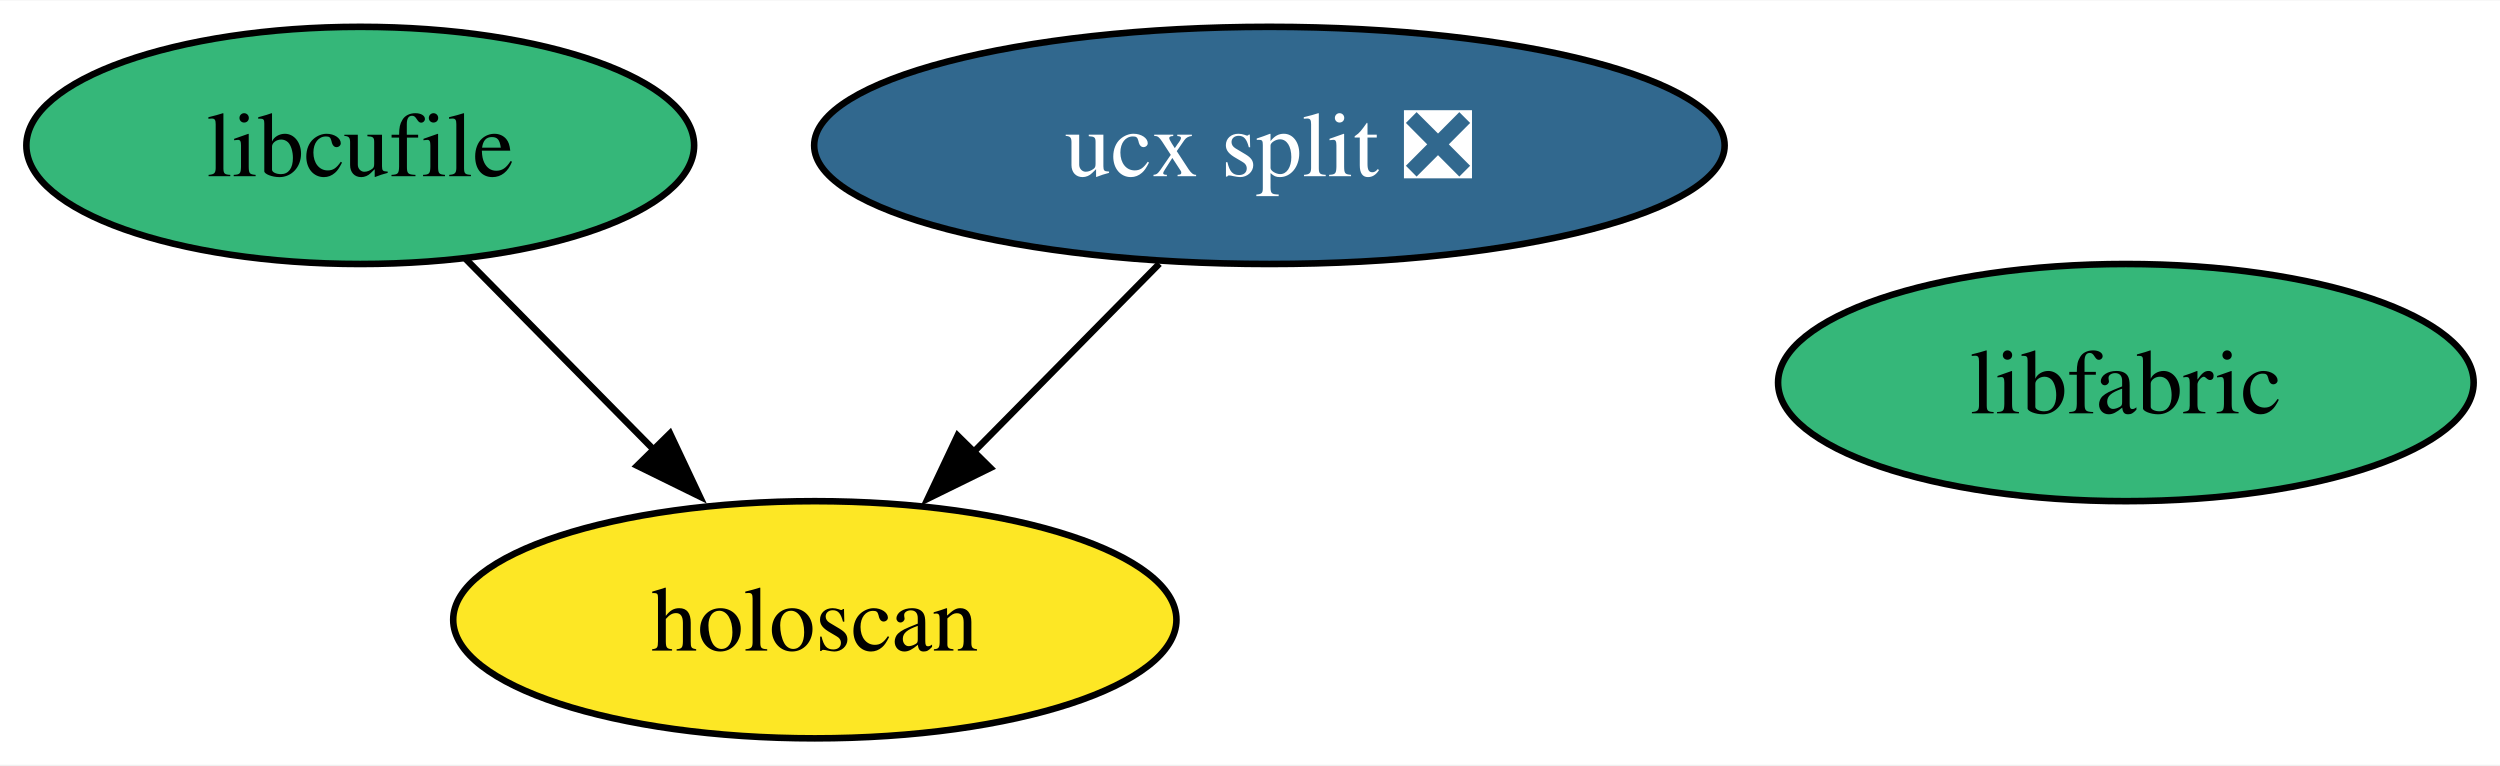
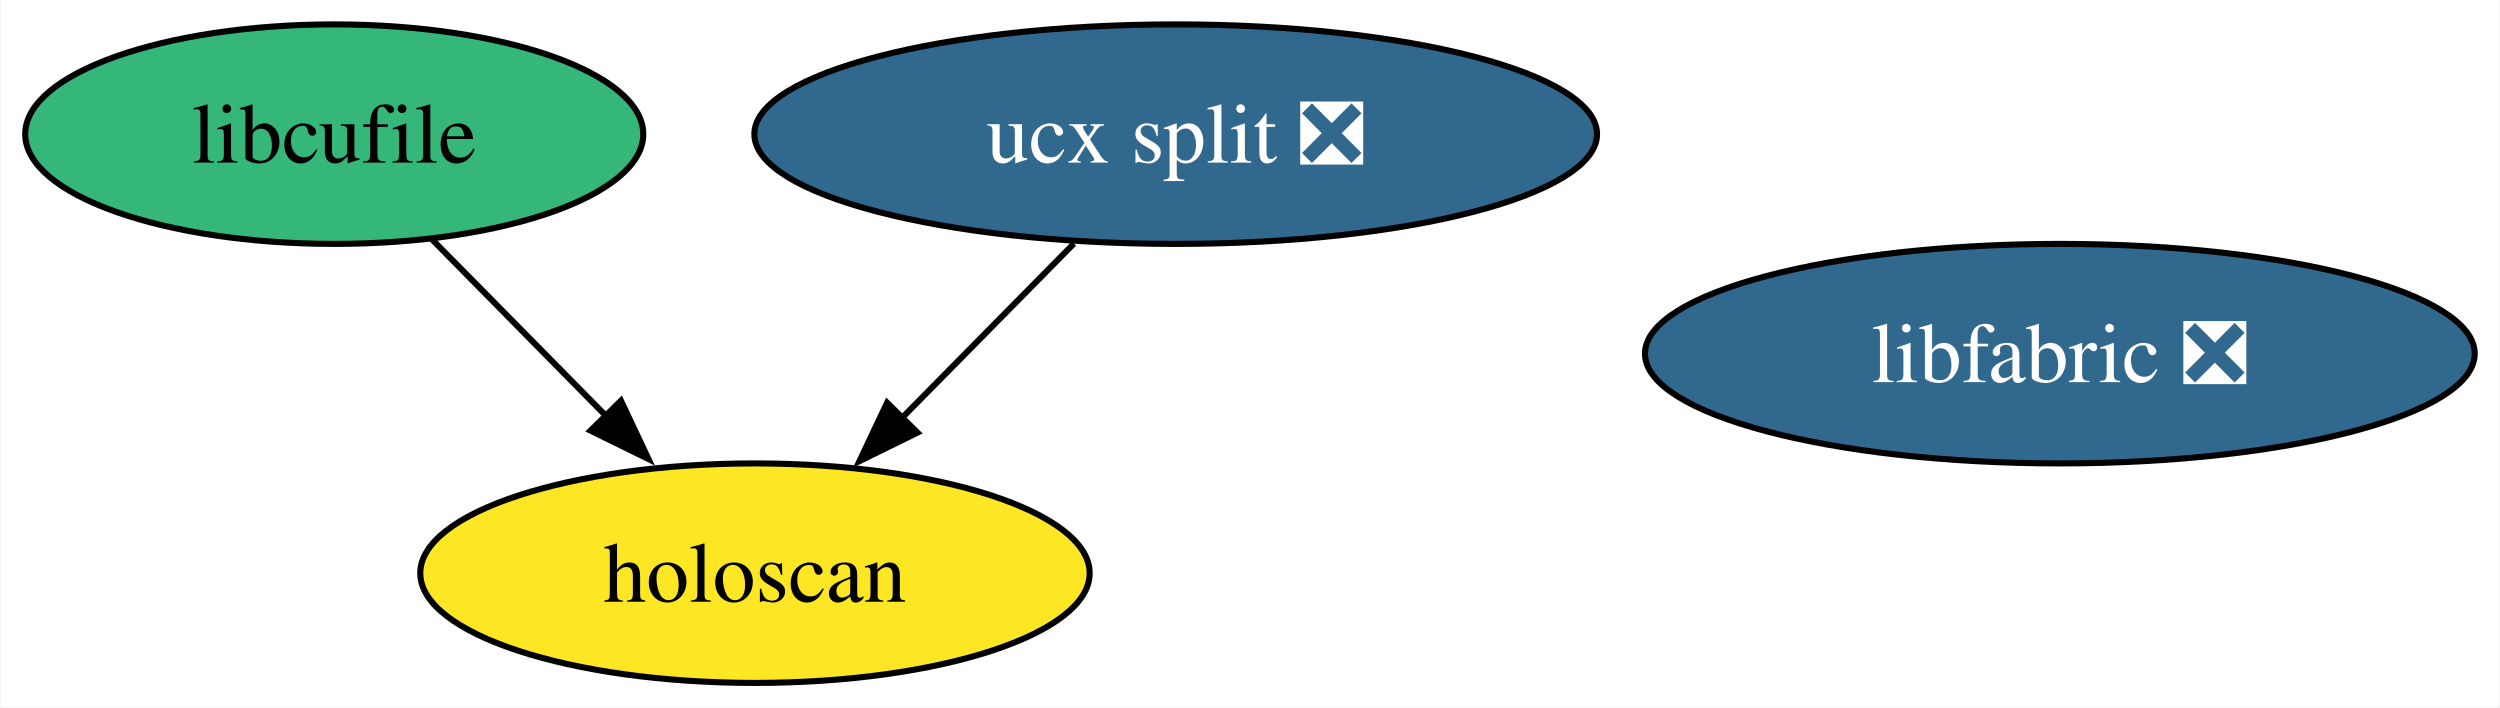
- <svg xmlns="http://www.w3.org/2000/svg" xmlns:xlink="http://www.w3.org/1999/xlink" width="379pt" height="116pt" viewBox="0.00 0.00 379.47 116.00">
+ <svg xmlns="http://www.w3.org/2000/svg" xmlns:xlink="http://www.w3.org/1999/xlink" width="410pt" height="116pt" viewBox="0.00 0.00 409.73 116.00">
  <g id="graph0" class="graph" transform="scale(1 1) rotate(0) translate(4 112)">
-     <polygon fill="white" stroke="none" points="-4,4 -4,-112 375.47,-112 375.47,4 -4,4" />
+     <polygon fill="white" stroke="none" points="-4,4 -4,-112 405.73,-112 405.73,4 -4,4" />
    <g id="node1" class="node">
      <g id="a_node1">
        <a xlink:href="https://github.com/conda-forge/ucx-split-feedstock/pull/210" xlink:title="ucx split ❎">
          <ellipse fill="#31688e" stroke="black" cx="188.68" cy="-90" rx="69.1" ry="18" />
          <text text-anchor="middle" x="188.68" y="-85.33" font-family="Times,serif" font-size="14.00" fill="white">ucx split ❎</text>
        </a>
      </g>
    </g>
    <g id="node4" class="node">
      <g id="a_node4">
        <a xlink:href="https://github.com/conda-forge/holoscan-feedstock" xlink:title="holoscan">
          <ellipse fill="#fde725" stroke="black" cx="119.68" cy="-18" rx="54.89" ry="18" />
          <text text-anchor="middle" x="119.68" y="-13.32" font-family="Times,serif" font-size="14.00">holoscan</text>
        </a>
      </g>
    </g>
    <g id="edge1" class="edge">
      <path fill="none" stroke="black" d="M171.98,-72.05C163.46,-63.42 152.96,-52.76 143.6,-43.27" />
      <polygon fill="black" stroke="black" points="146.33,-41.05 136.82,-36.38 141.35,-45.96 146.33,-41.05" />
    </g>
    <g id="node2" class="node">
      <g id="a_node2">
        <a xlink:href="https://github.com/conda-forge/libcufile-feedstock" xlink:title="libcufile">
          <ellipse fill="#35b779" stroke="black" cx="50.68" cy="-90" rx="50.68" ry="18" />
          <text text-anchor="middle" x="50.68" y="-85.33" font-family="Times,serif" font-size="14.00">libcufile</text>
        </a>
      </g>
    </g>
    <g id="edge2" class="edge">
      <path fill="none" stroke="black" d="M66.69,-72.76C75.18,-64.14 85.81,-53.36 95.31,-43.73" />
      <polygon fill="black" stroke="black" points="97.7,-46.29 102.22,-36.71 92.71,-41.38 97.7,-46.29" />
    </g>
    <g id="node3" class="node">
      <g id="a_node3">
-         <a xlink:href="https://github.com/conda-forge/libfabric-feedstock" xlink:title="libfabric">
-           <ellipse fill="#35b779" stroke="black" cx="318.68" cy="-54" rx="52.79" ry="18" />
-           <text text-anchor="middle" x="318.68" y="-49.33" font-family="Times,serif" font-size="14.00">libfabric</text>
+         <a xlink:href="https://github.com/conda-forge/libfabric-feedstock/pull/25" xlink:title="libfabric ❎">
+           <ellipse fill="#31688e" stroke="black" cx="333.68" cy="-54" rx="68.04" ry="18" />
+           <text text-anchor="middle" x="333.68" y="-49.33" font-family="Times,serif" font-size="14.00" fill="white">libfabric ❎</text>
        </a>
      </g>
    </g>
  </g>
</svg>
